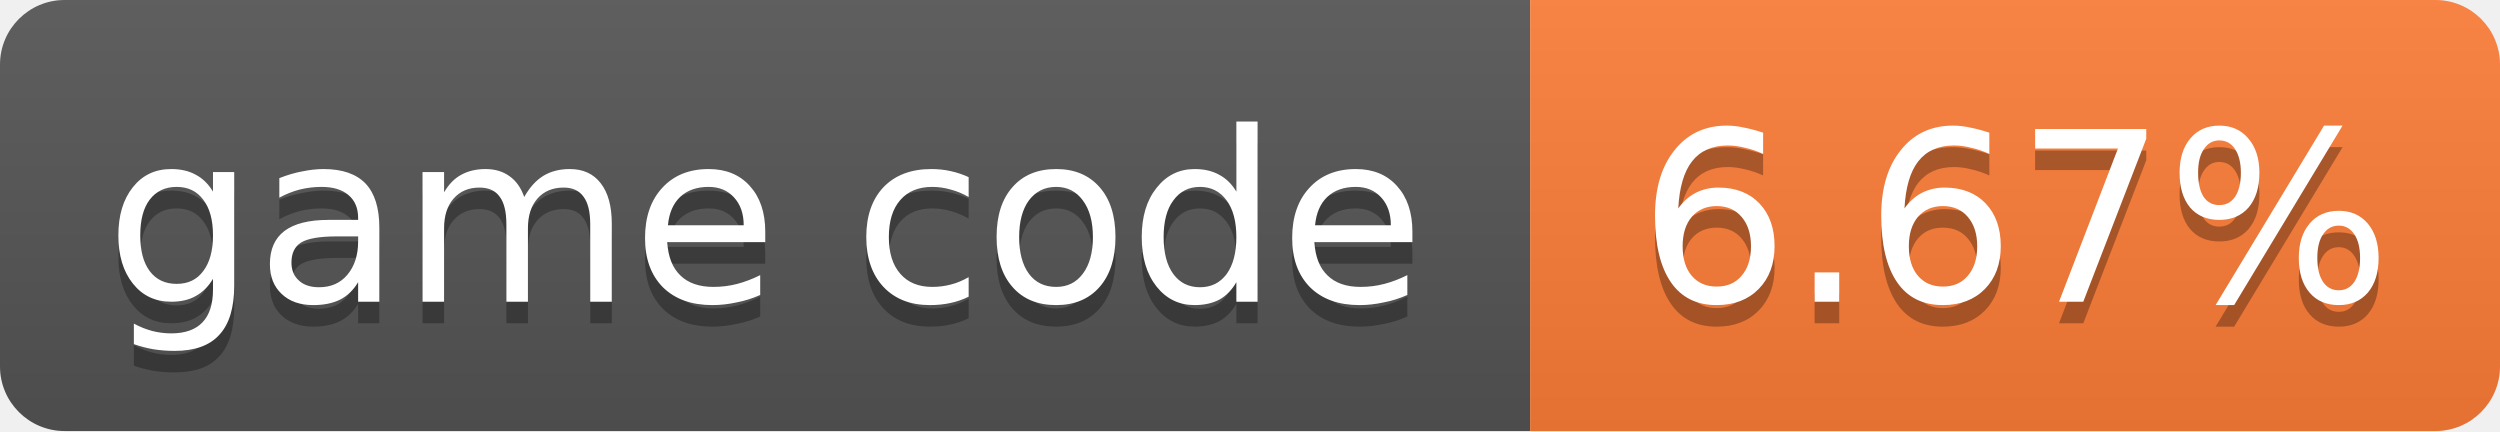
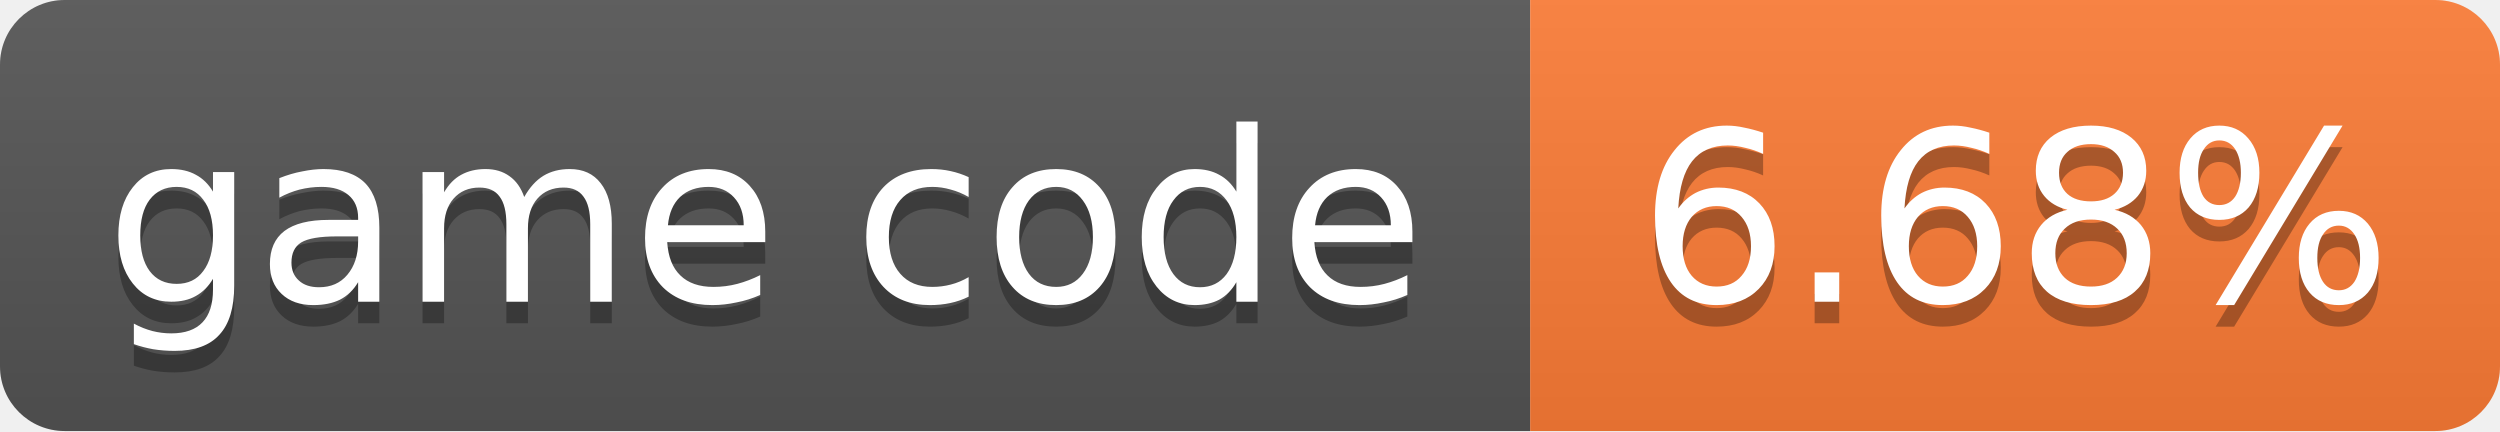
- <svg xmlns="http://www.w3.org/2000/svg" width="116" height="20" role="img" aria-label="game code: 6.67%">
+ <svg xmlns="http://www.w3.org/2000/svg" width="116" height="20" role="img" aria-label="game code: 6.68%">
  <linearGradient id="s" x2="0" y2="100%">
    <stop offset="0" stop-color="#bbb" stop-opacity=".1" />
    <stop offset="1" stop-opacity=".1" />
  </linearGradient>
  <clipPath id="r">
    <rect width="116" height="20" rx="3" fill="#fff" />
  </clipPath>
  <g clip-path="url(#r)">
    <rect width="71" height="20" fill="#555" />
    <rect x="71" width="45" height="20" fill="#fe7d37" />
    <rect width="116" height="20" fill="url(#s)" />
  </g>
  <g fill="#fff" text-anchor="middle" font-family="Verdana,Geneva,DejaVu Sans,sans-serif" font-size="11">
    <text x="35.5" y="15" fill="#010101" fill-opacity=".3">game code</text>
    <text x="35.5" y="14">game code</text>
-     <text x="93.5" y="15" fill="#010101" fill-opacity=".3">6.67%</text>
-     <text x="93.5" y="14">6.67%</text>
+     <text x="93.5" y="15" fill="#010101" fill-opacity=".3">6.68%</text>
+     <text x="93.5" y="14">6.68%</text>
  </g>
</svg>
